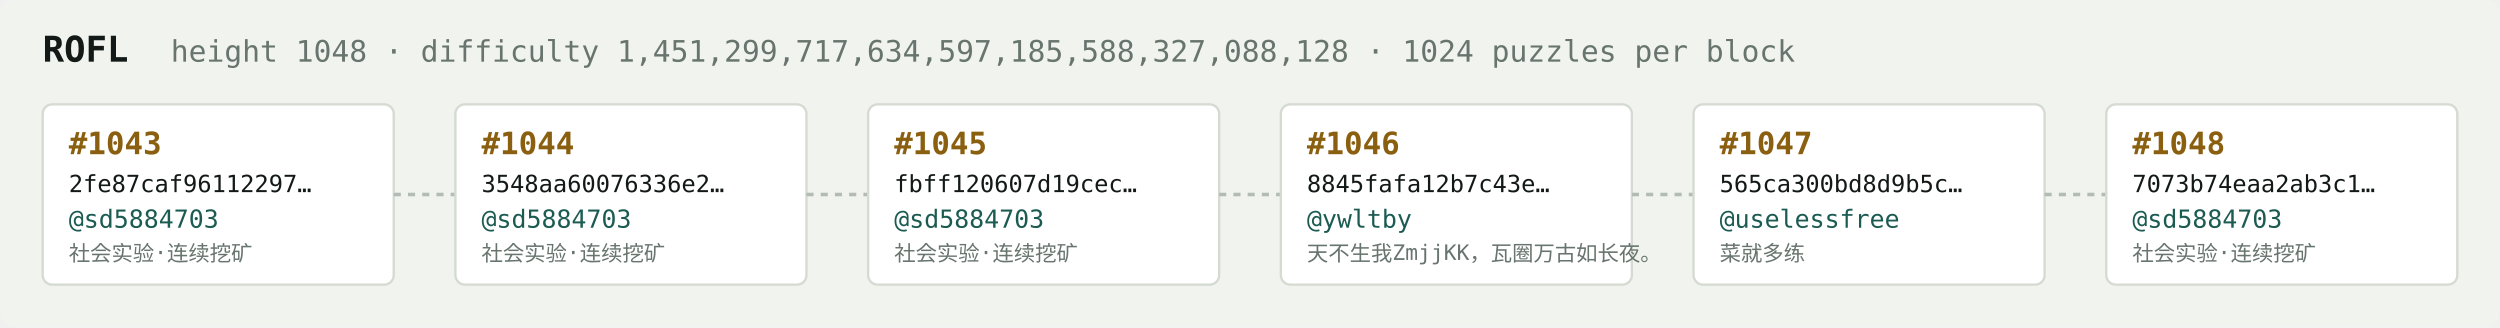
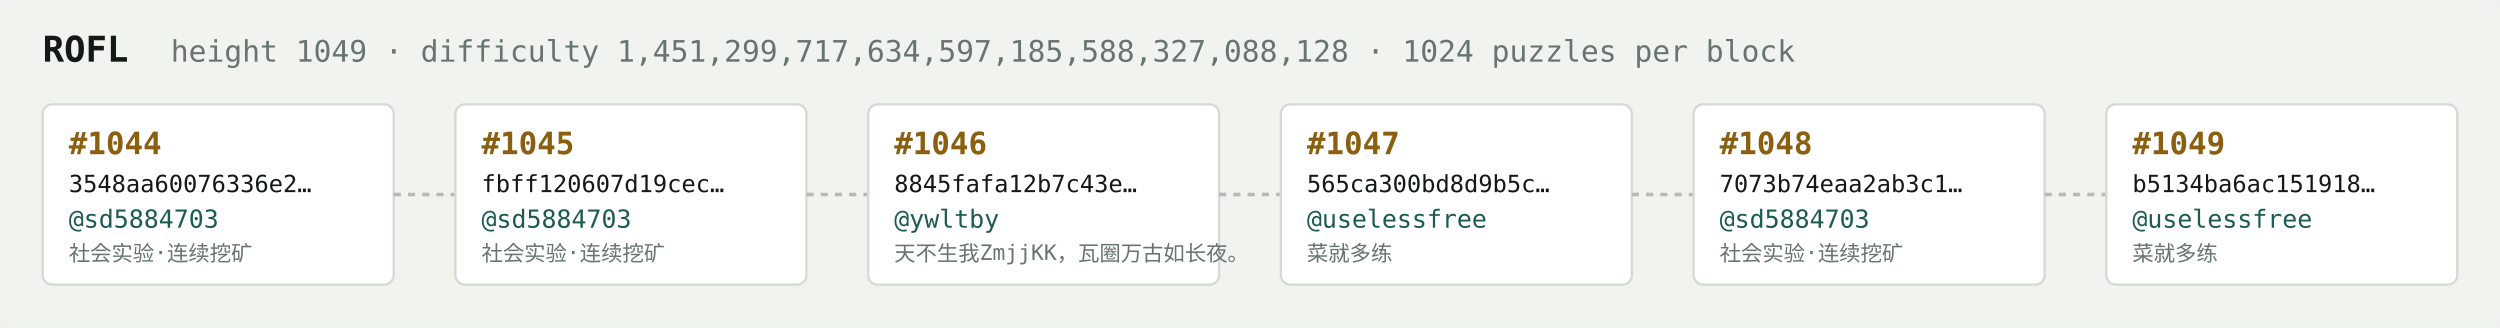
<svg xmlns="http://www.w3.org/2000/svg" width="1054" height="138" viewBox="0 0 1054 138" font-family="ui-monospace,SFMono-Regular,Menlo,monospace">
  <rect fill="#f1f3ef" width="1054" height="138" rx="6" />
  <text x="18" y="26" fill="#121916" font-size="15" font-weight="700">ROFL</text>
-   <text x="72" y="26" fill="#68746e" font-size="12.5">height 1048 · difficulty 1,451,299,717,634,597,185,588,327,088,128 · 1024 puzzles per block</text>
+   <text x="72" y="26" fill="#68746e" font-size="12.5">height 1049 · difficulty 1,451,299,717,634,597,185,588,327,088,128 · 1024 puzzles per block</text>
  <rect x="18" y="44" width="148" height="76" rx="4" fill="#ffffff" stroke="#d5dbd2" stroke-width="1" />
-   <text x="29" y="65" fill="#8a5f10" font-size="13" font-weight="700">#1043</text>
-   <text x="29" y="81" fill="#121916" font-size="10">2fe87caf96112297…</text>
+   <text x="29" y="65" fill="#8a5f10" font-size="13" font-weight="700">#1044</text>
+   <text x="29" y="81" fill="#121916" font-size="10">3548aa60076336e2…</text>
  <text x="29" y="96" fill="#1c5b52" font-size="10.5">@sd5884703</text>
  <text x="29" y="110" fill="#68746e" font-size="9">社会实验·连续挖矿</text>
  <line x1="166" y1="82.0" x2="192" y2="82.0" stroke="#b3bcb4" stroke-width="1.5" stroke-dasharray="3 3" />
  <rect x="192" y="44" width="148" height="76" rx="4" fill="#ffffff" stroke="#d5dbd2" stroke-width="1" />
-   <text x="203" y="65" fill="#8a5f10" font-size="13" font-weight="700">#1044</text>
-   <text x="203" y="81" fill="#121916" font-size="10">3548aa60076336e2…</text>
+   <text x="203" y="65" fill="#8a5f10" font-size="13" font-weight="700">#1045</text>
+   <text x="203" y="81" fill="#121916" font-size="10">fbff120607d19cec…</text>
  <text x="203" y="96" fill="#1c5b52" font-size="10.5">@sd5884703</text>
  <text x="203" y="110" fill="#68746e" font-size="9">社会实验·连续挖矿</text>
  <line x1="340" y1="82.0" x2="366" y2="82.0" stroke="#b3bcb4" stroke-width="1.5" stroke-dasharray="3 3" />
  <rect x="366" y="44" width="148" height="76" rx="4" fill="#ffffff" stroke="#d5dbd2" stroke-width="1" />
-   <text x="377" y="65" fill="#8a5f10" font-size="13" font-weight="700">#1045</text>
-   <text x="377" y="81" fill="#121916" font-size="10">fbff120607d19cec…</text>
-   <text x="377" y="96" fill="#1c5b52" font-size="10.5">@sd5884703</text>
-   <text x="377" y="110" fill="#68746e" font-size="9">社会实验·连续挖矿</text>
+   <text x="377" y="65" fill="#8a5f10" font-size="13" font-weight="700">#1046</text>
+   <text x="377" y="81" fill="#121916" font-size="10">8845fafa12b7c43e…</text>
+   <text x="377" y="96" fill="#1c5b52" font-size="10.5">@ywltby</text>
+   <text x="377" y="110" fill="#68746e" font-size="9">天不生我ZmjjKK，瓦圈万古如长夜。</text>
  <line x1="514" y1="82.0" x2="540" y2="82.0" stroke="#b3bcb4" stroke-width="1.5" stroke-dasharray="3 3" />
  <rect x="540" y="44" width="148" height="76" rx="4" fill="#ffffff" stroke="#d5dbd2" stroke-width="1" />
-   <text x="551" y="65" fill="#8a5f10" font-size="13" font-weight="700">#1046</text>
-   <text x="551" y="81" fill="#121916" font-size="10">8845fafa12b7c43e…</text>
-   <text x="551" y="96" fill="#1c5b52" font-size="10.5">@ywltby</text>
-   <text x="551" y="110" fill="#68746e" font-size="9">天不生我ZmjjKK，瓦圈万古如长夜。</text>
+   <text x="551" y="65" fill="#8a5f10" font-size="13" font-weight="700">#1047</text>
+   <text x="551" y="81" fill="#121916" font-size="10">565ca300bd8d9b5c…</text>
+   <text x="551" y="96" fill="#1c5b52" font-size="10.5">@uselessfree</text>
+   <text x="551" y="110" fill="#68746e" font-size="9">菜就多练</text>
  <line x1="688" y1="82.0" x2="714" y2="82.0" stroke="#b3bcb4" stroke-width="1.5" stroke-dasharray="3 3" />
  <rect x="714" y="44" width="148" height="76" rx="4" fill="#ffffff" stroke="#d5dbd2" stroke-width="1" />
-   <text x="725" y="65" fill="#8a5f10" font-size="13" font-weight="700">#1047</text>
-   <text x="725" y="81" fill="#121916" font-size="10">565ca300bd8d9b5c…</text>
-   <text x="725" y="96" fill="#1c5b52" font-size="10.5">@uselessfree</text>
-   <text x="725" y="110" fill="#68746e" font-size="9">菜就多练</text>
+   <text x="725" y="65" fill="#8a5f10" font-size="13" font-weight="700">#1048</text>
+   <text x="725" y="81" fill="#121916" font-size="10">7073b74eaa2ab3c1…</text>
+   <text x="725" y="96" fill="#1c5b52" font-size="10.5">@sd5884703</text>
+   <text x="725" y="110" fill="#68746e" font-size="9">社会实验·连续挖矿</text>
  <line x1="862" y1="82.0" x2="888" y2="82.0" stroke="#b3bcb4" stroke-width="1.5" stroke-dasharray="3 3" />
  <rect x="888" y="44" width="148" height="76" rx="4" fill="#ffffff" stroke="#d5dbd2" stroke-width="1" />
-   <text x="899" y="65" fill="#8a5f10" font-size="13" font-weight="700">#1048</text>
-   <text x="899" y="81" fill="#121916" font-size="10">7073b74eaa2ab3c1…</text>
-   <text x="899" y="96" fill="#1c5b52" font-size="10.5">@sd5884703</text>
-   <text x="899" y="110" fill="#68746e" font-size="9">社会实验·连续挖矿</text>
+   <text x="899" y="65" fill="#8a5f10" font-size="13" font-weight="700">#1049</text>
+   <text x="899" y="81" fill="#121916" font-size="10">b5134ba6ac151918…</text>
+   <text x="899" y="96" fill="#1c5b52" font-size="10.5">@uselessfree</text>
+   <text x="899" y="110" fill="#68746e" font-size="9">菜就多练</text>
</svg>
